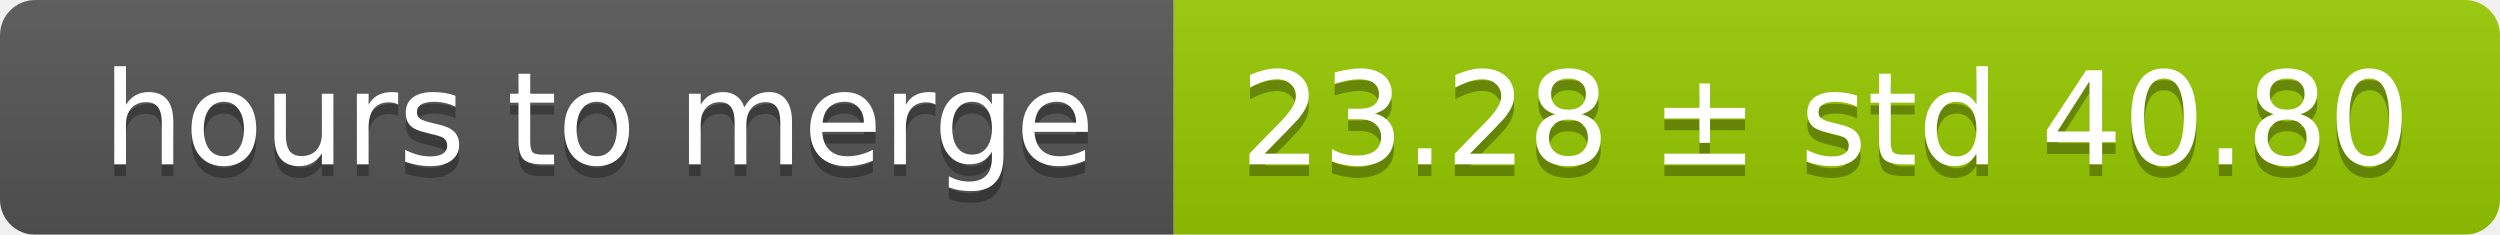
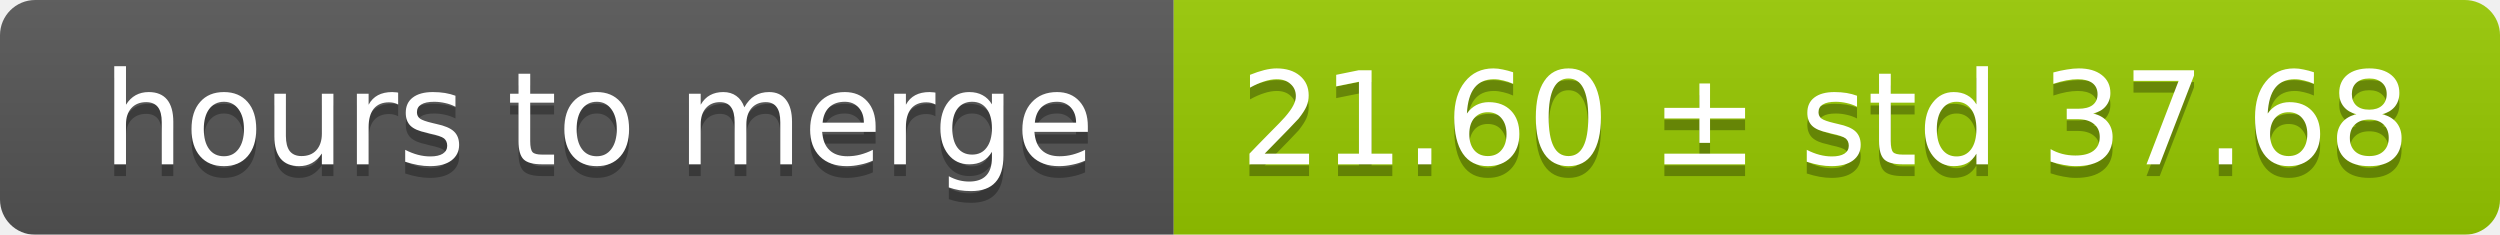
<svg xmlns="http://www.w3.org/2000/svg" width="213" height="20">
  <linearGradient id="smooth" x2="0" y2="100%">
    <stop offset="0" stop-color="#bbb" stop-opacity=".1" />
    <stop offset="1" stop-opacity=".1" />
  </linearGradient>
  <mask id="round">
    <rect width="213" height="20" rx="3" fill="#fff" />
  </mask>
  <g mask="url(#round)">
    <rect width="100" height="20" fill="#555" />
    <rect x="100" width="113" height="20" fill="#97ca00" />
    <rect width="213" height="20" fill="url(#smooth)" />
  </g>
  <g fill="#fff" text-anchor="middle" font-family="DejaVu Sans,Verdana,Geneva,sans-serif" font-size="11">
    <text x="51" y="15" fill="#010101" fill-opacity=".3">hours to merge</text>
    <text x="51" y="14">hours to merge</text>
-     <text x="155.5" y="15" fill="#010101" fill-opacity=".3">23.28 ± std 40.80</text>
-     <text x="155.5" y="14">23.28 ± std 40.80</text>
+     <text x="155.5" y="15" fill="#010101" fill-opacity=".3">21.60 ± std 37.68</text>
+     <text x="155.5" y="14">21.60 ± std 37.68</text>
  </g>
</svg>
